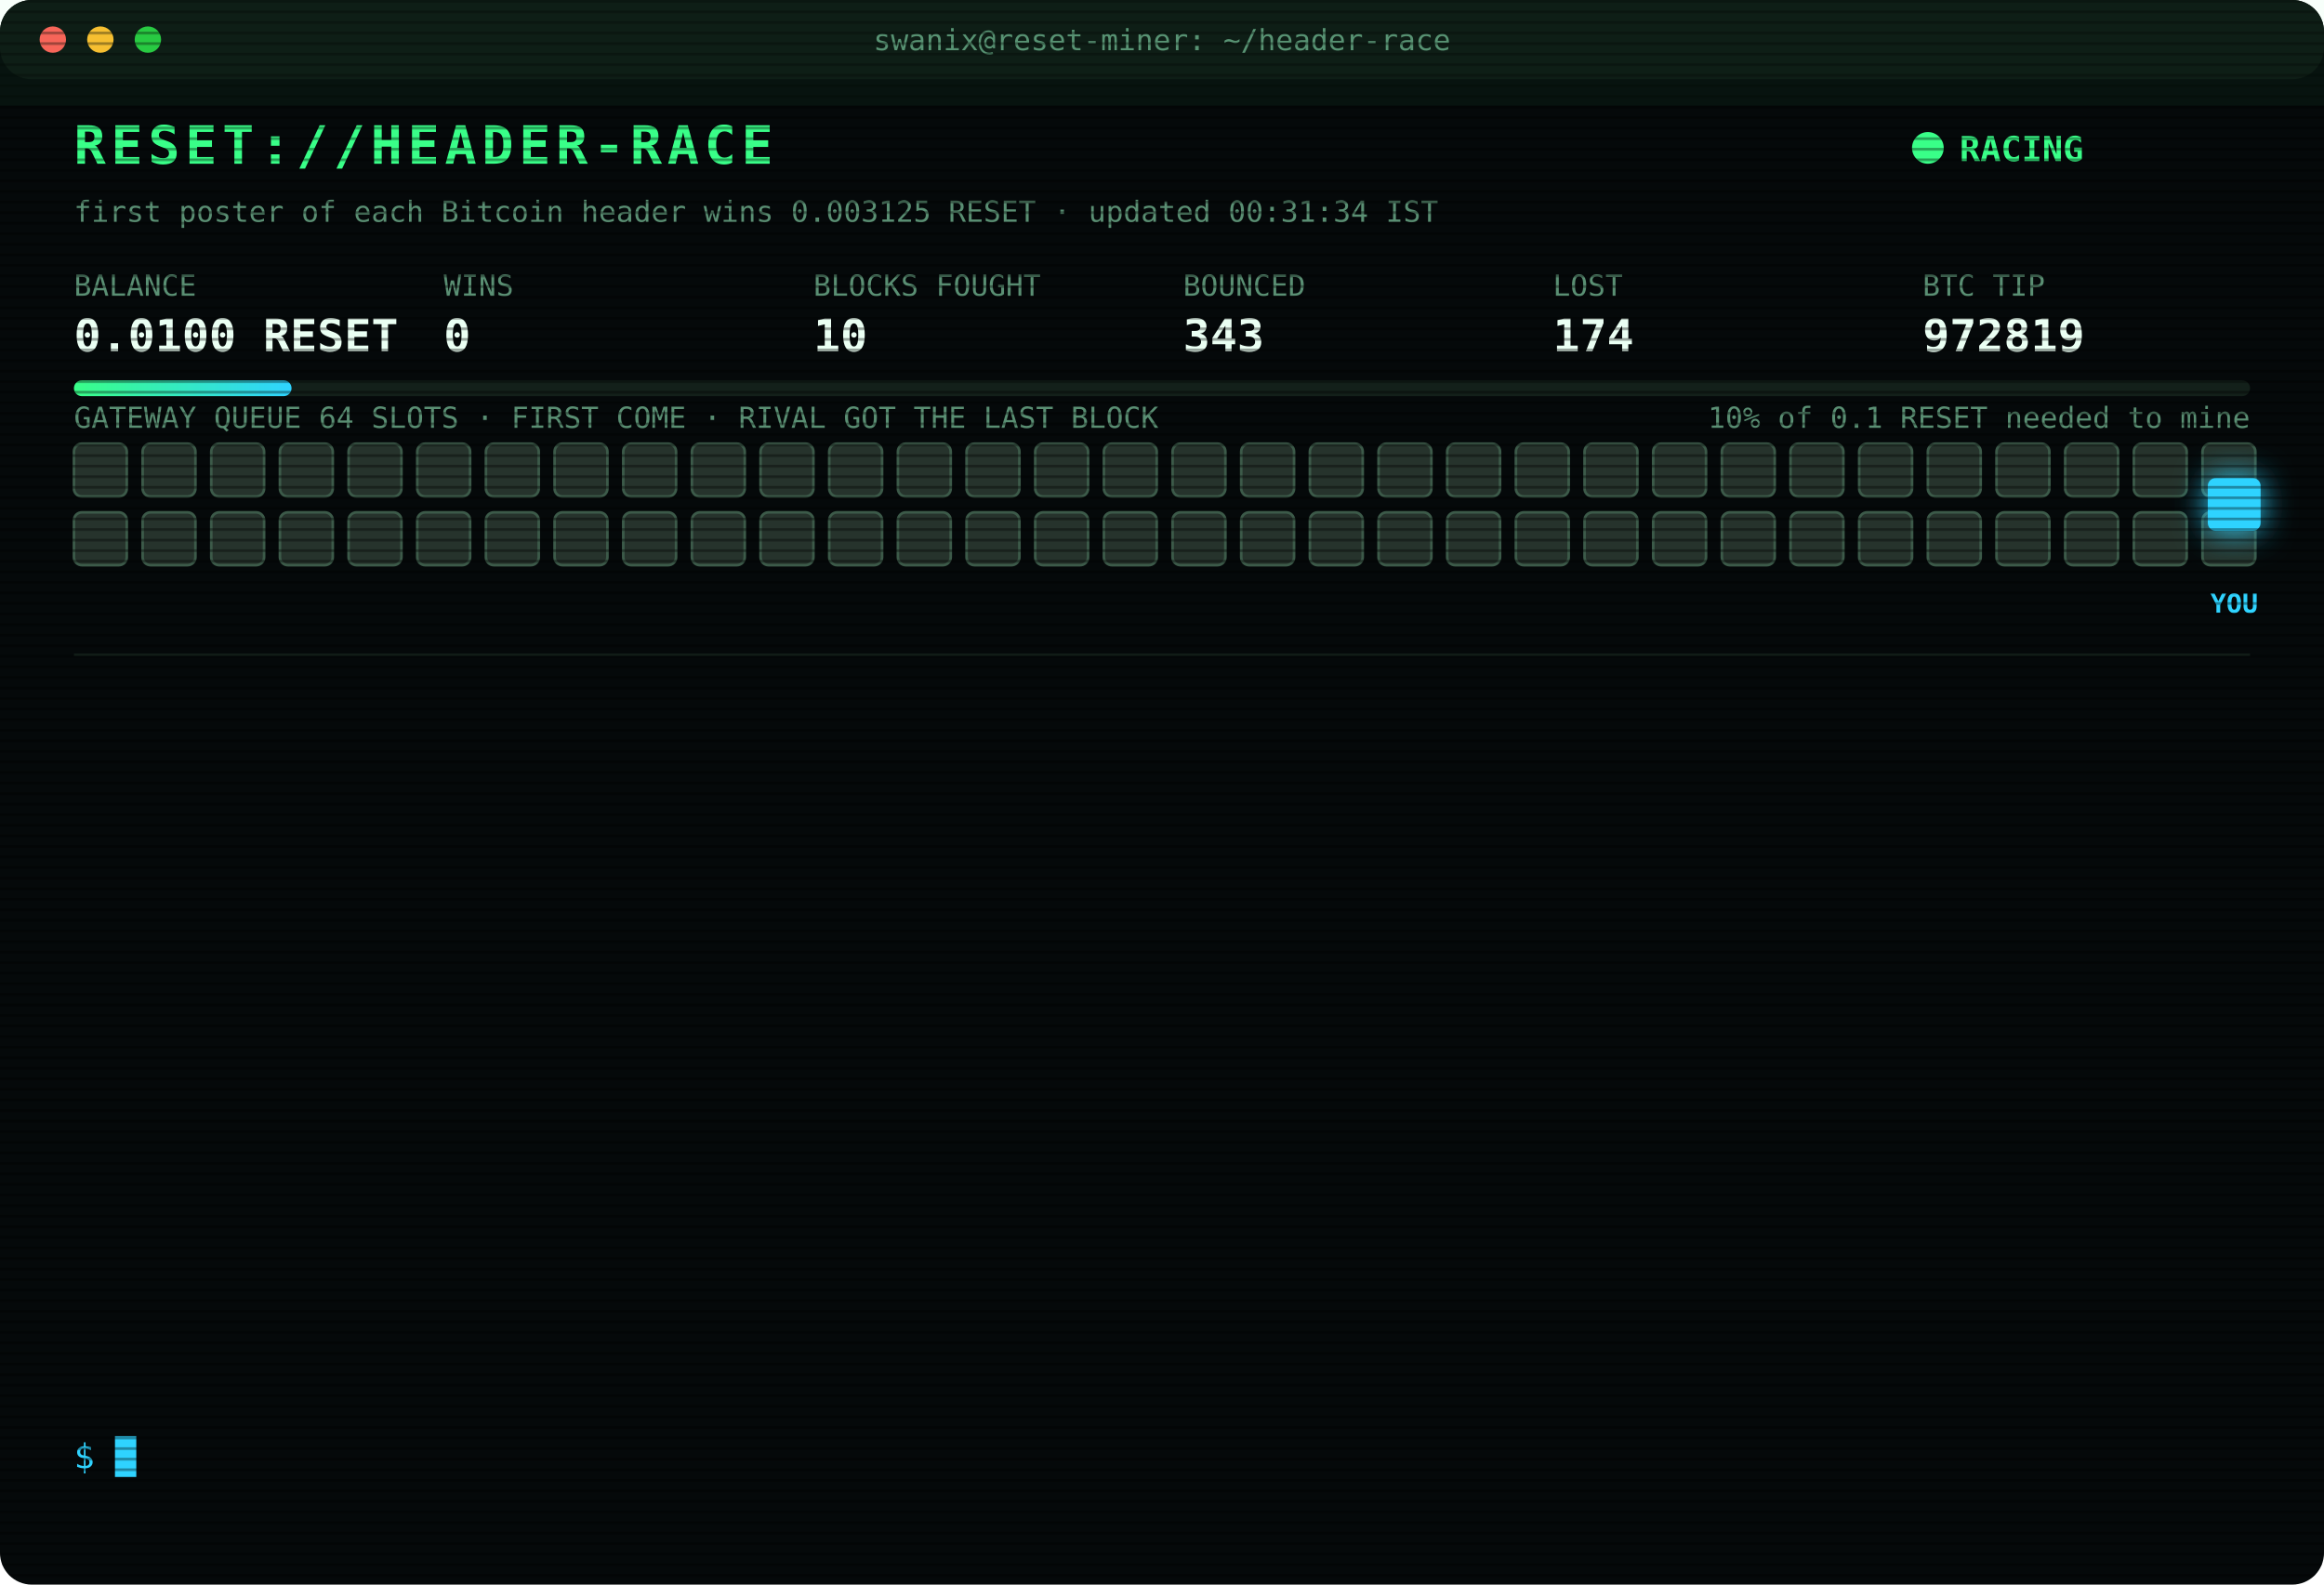
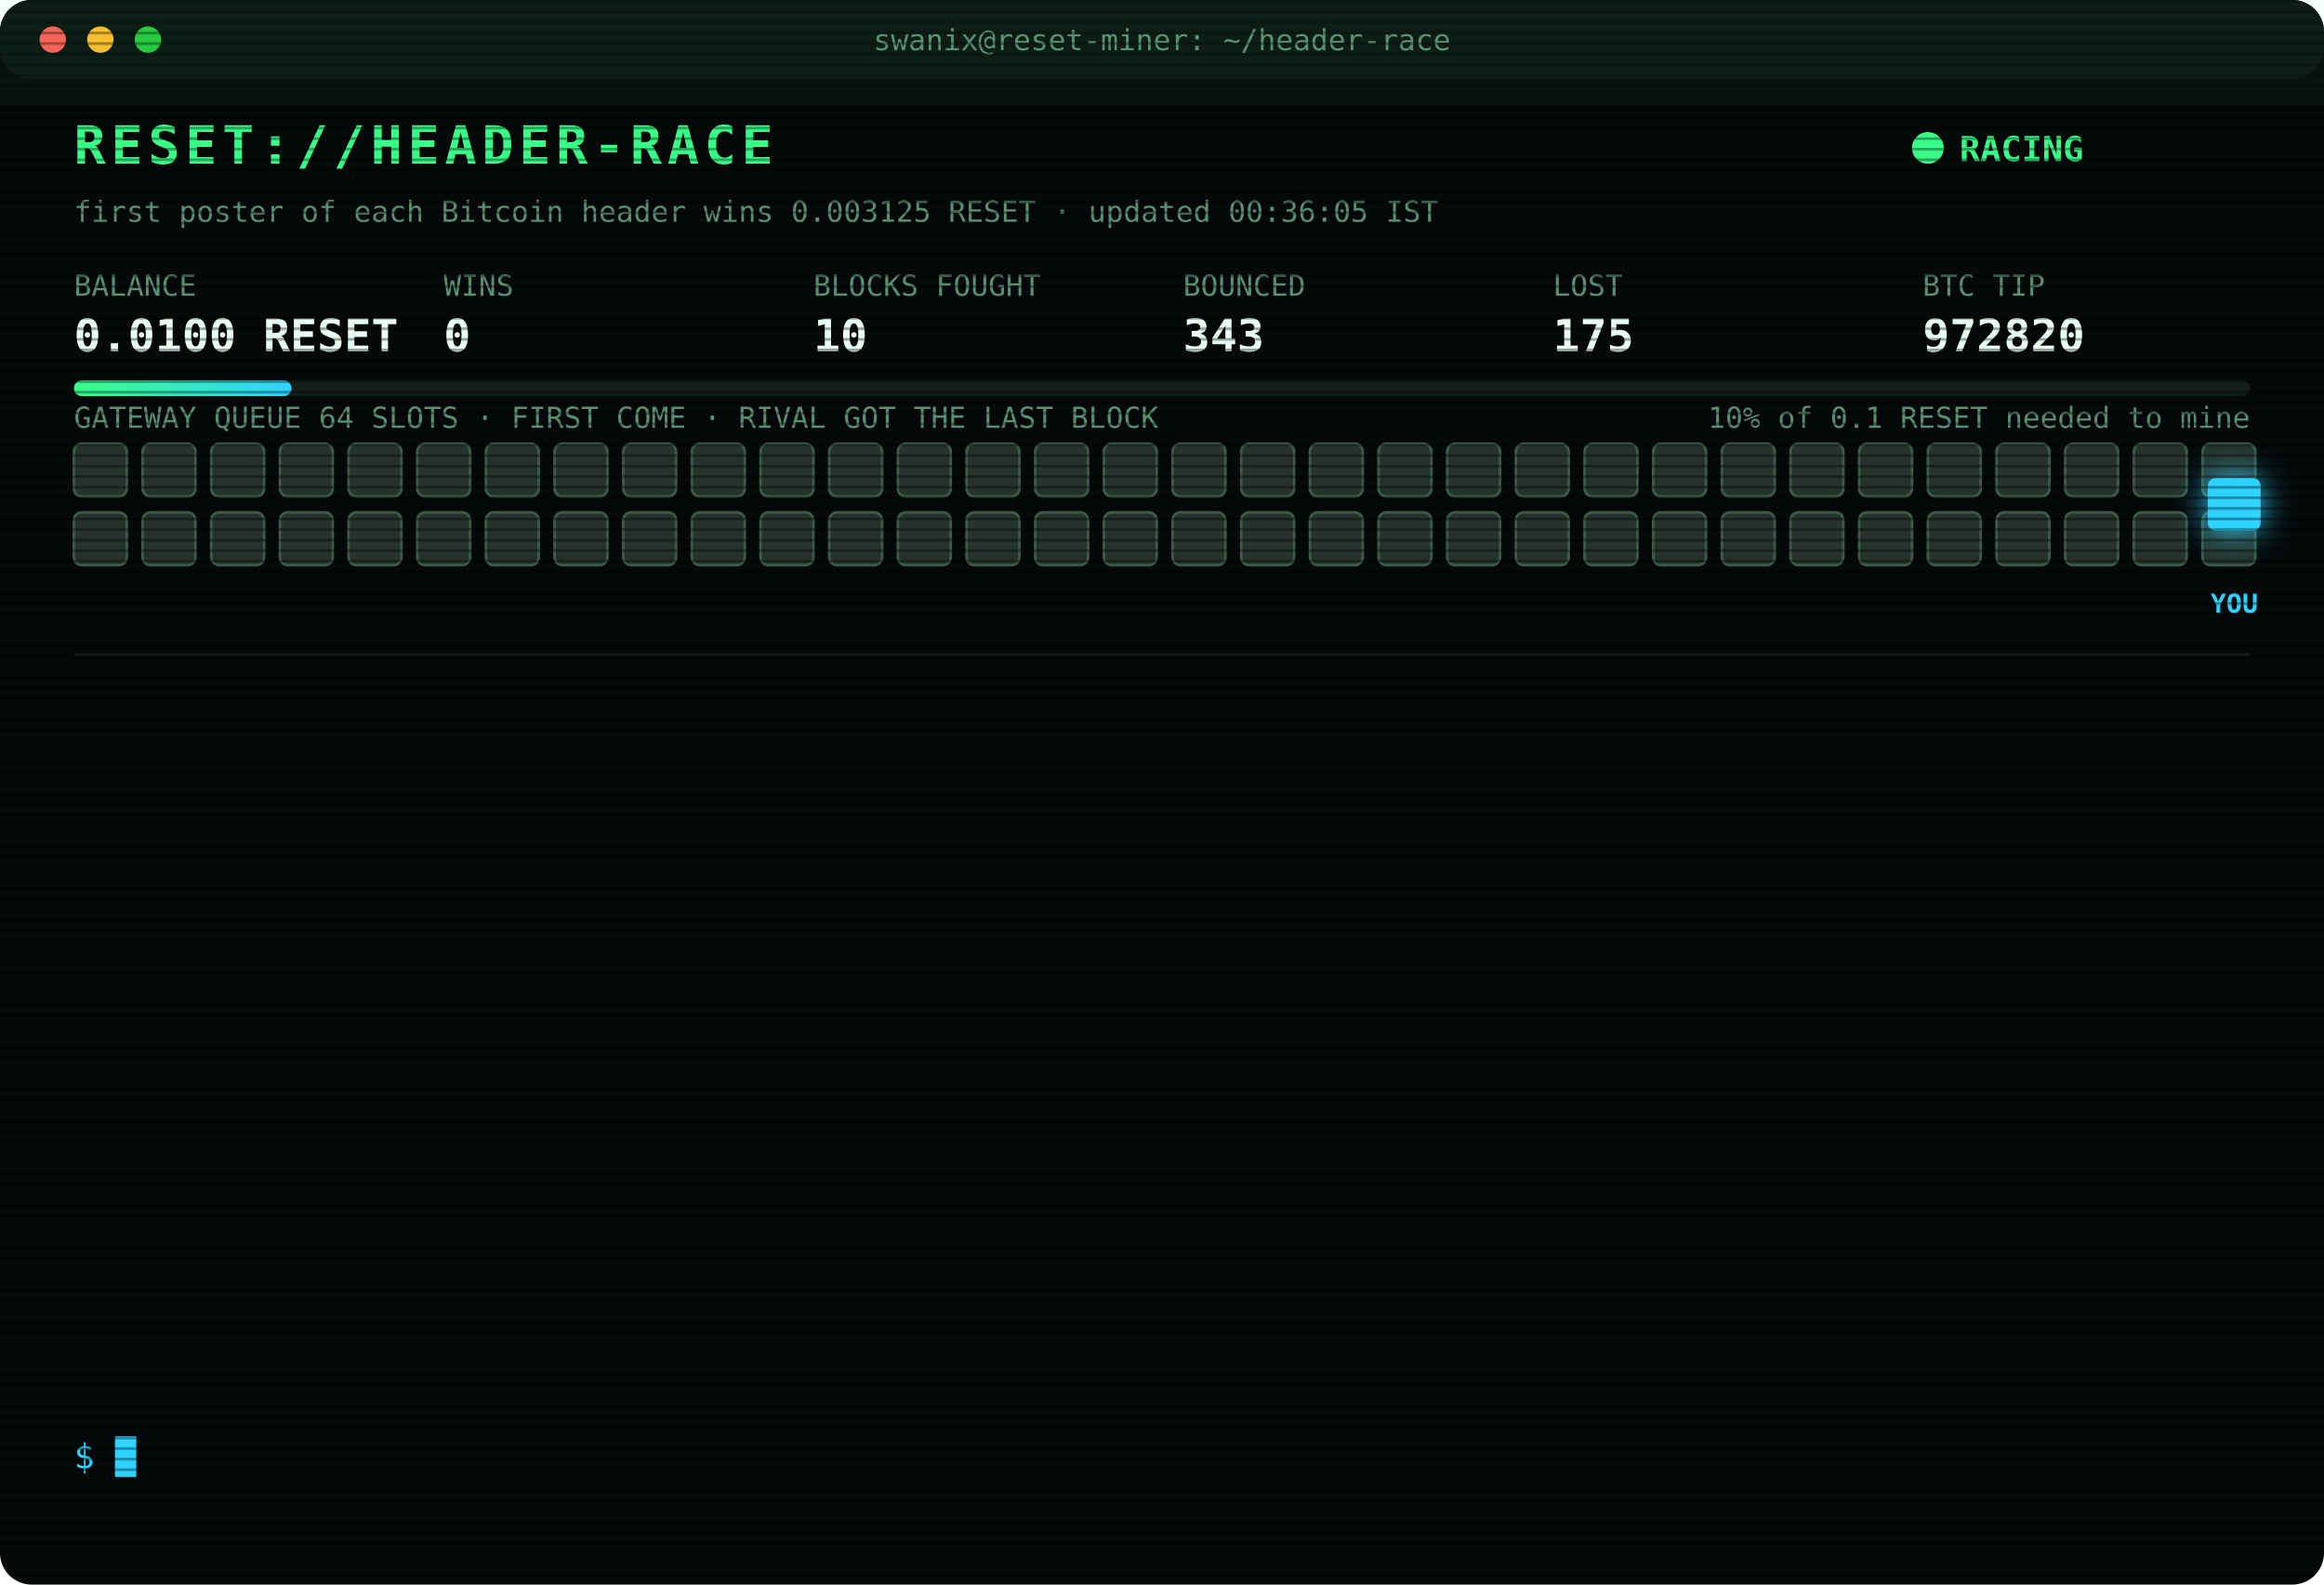
<svg xmlns="http://www.w3.org/2000/svg" width="880" height="600" viewBox="0 0 880 600" font-family="ui-monospace,SFMono-Regular,Menlo,Consolas,monospace">
  <style>
text{font-size:13px;fill:#7CFFB2}
.title{font-size:20px;font-weight:700;fill:#39FF88;letter-spacing:2px;animation:glitch 3s infinite steps(1)}
.sub{fill:#2fd3ff}.k{fill:#5a8f73;font-size:11px}.v{font-size:17px;font-weight:700;fill:#eafff3}
.ts{fill:#3f6b56}.boot{fill:#2fd3ff}.dim{fill:#5a8f73}.bad{fill:#ff4d6d}.warn{fill:#ffd23f}.mag{fill:#ff5cf0}.win{fill:#39FF88;font-weight:700}
.tag{font-size:10px;fill:#2fd3ff;font-weight:700}
.rival{fill:#26332c;stroke:#3c5a49;animation:jam 1.2s infinite alternate}
.idle{fill:#141c18;stroke:#22302a;animation:breathe 4s infinite}
.me{fill:#2fd3ff;filter:drop-shadow(0 0 6px #2fd3ff)}
.hover{animation:nudge 1.1s infinite ease-in-out}.bounce{animation:kick 1.4s infinite}
.ln{opacity:0;animation:in .4s forwards}
.cur{animation:blink 1s infinite steps(1)}
.scan{animation:scan 6s infinite linear}
.led{animation:blink 1.4s infinite}
@keyframes in{from{opacity:0;transform:translateX(-6px)}to{opacity:1;transform:none}}
@keyframes blink{50%{opacity:0}}
@keyframes jam{to{fill:#33463b}}
@keyframes breathe{50%{opacity:.4}}
@keyframes nudge{50%{transform:translateX(-10px)}}
@keyframes kick{0%,100%{transform:none}30%{transform:translateX(-14px)}55%{transform:translateX(10px) translateY(-6px)}}
@keyframes glitch{0%,92%{transform:none}93%{transform:translateX(2px);fill:#ff4d6d}95%{transform:translateX(-2px);fill:#2fd3ff}97%{transform:none}}
@keyframes scan{from{transform:translateY(-40px)}to{transform:translateY(600px)}}
</style>
  <defs>
    <pattern id="sl" width="4" height="4" patternUnits="userSpaceOnUse">
      <rect width="4" height="1" fill="#000" opacity=".35" />
    </pattern>
    <linearGradient id="bar">
      <stop offset="0" stop-color="#39FF88" />
      <stop offset="1" stop-color="#2fd3ff" />
    </linearGradient>
  </defs>
  <rect width="880" height="600" rx="12" fill="#05090a" />
  <rect width="880" height="30" rx="12" fill="#0d1512" />
  <circle cx="20" cy="15" r="5" fill="#ff5f57" />
  <circle cx="38" cy="15" r="5" fill="#febc2e" />
  <circle cx="56" cy="15" r="5" fill="#28c840" />
  <text x="440" y="19" text-anchor="middle" class="k">swanix@reset-miner: ~/header-race</text>
  <text x="28" y="62" class="title">RESET://HEADER-RACE</text>
  <circle class="led" cx="730" cy="56" r="6" fill="#39FF88" />
  <text x="742" y="61" class="win">RACING</text>
-   <text x="28" y="84" class="k">first poster of each Bitcoin header wins 0.003125 RESET · updated 00:31:34 IST</text>
+   <text x="28" y="84" class="k">first poster of each Bitcoin header wins 0.003125 RESET · updated 00:36:05 IST</text>
  <text x="28" y="112" class="k">BALANCE</text>
  <text x="28" y="133" class="v">0.0100 RESET</text>
  <text x="168" y="112" class="k">WINS</text>
  <text x="168" y="133" class="v">0</text>
  <text x="308" y="112" class="k">BLOCKS FOUGHT</text>
  <text x="308" y="133" class="v">10</text>
  <text x="448" y="112" class="k">BOUNCED</text>
  <text x="448" y="133" class="v">343</text>
  <text x="588" y="112" class="k">LOST</text>
-   <text x="588" y="133" class="v">174</text>
+   <text x="588" y="133" class="v">175</text>
  <text x="728" y="112" class="k">BTC TIP</text>
-   <text x="728" y="133" class="v">972819</text>
+   <text x="728" y="133" class="v">972820</text>
  <rect x="28" y="144" width="824" height="6" rx="3" fill="#13201a" />
  <rect x="28" y="144" width="82.4" height="6" rx="3" fill="url(#bar)" />
  <text x="852" y="162" text-anchor="end" class="k">10% of 0.1 RESET needed to mine</text>
  <text x="28" y="162" class="k">GATEWAY QUEUE 64 SLOTS · FIRST COME · RIVAL GOT THE LAST BLOCK</text>
  <rect class="rival" x="28" y="168" width="20" height="20" rx="3" style="animation-delay:0.00s" />
  <rect class="rival" x="54" y="168" width="20" height="20" rx="3" style="animation-delay:0.05s" />
  <rect class="rival" x="80" y="168" width="20" height="20" rx="3" style="animation-delay:0.10s" />
  <rect class="rival" x="106" y="168" width="20" height="20" rx="3" style="animation-delay:0.15s" />
  <rect class="rival" x="132" y="168" width="20" height="20" rx="3" style="animation-delay:0.20s" />
  <rect class="rival" x="158" y="168" width="20" height="20" rx="3" style="animation-delay:0.25s" />
  <rect class="rival" x="184" y="168" width="20" height="20" rx="3" style="animation-delay:0.30s" />
  <rect class="rival" x="210" y="168" width="20" height="20" rx="3" style="animation-delay:0.35s" />
  <rect class="rival" x="236" y="168" width="20" height="20" rx="3" style="animation-delay:0.40s" />
  <rect class="rival" x="262" y="168" width="20" height="20" rx="3" style="animation-delay:0.45s" />
  <rect class="rival" x="288" y="168" width="20" height="20" rx="3" style="animation-delay:0.50s" />
  <rect class="rival" x="314" y="168" width="20" height="20" rx="3" style="animation-delay:0.55s" />
  <rect class="rival" x="340" y="168" width="20" height="20" rx="3" style="animation-delay:0.60s" />
  <rect class="rival" x="366" y="168" width="20" height="20" rx="3" style="animation-delay:0.65s" />
  <rect class="rival" x="392" y="168" width="20" height="20" rx="3" style="animation-delay:0.70s" />
  <rect class="rival" x="418" y="168" width="20" height="20" rx="3" style="animation-delay:0.75s" />
  <rect class="rival" x="444" y="168" width="20" height="20" rx="3" style="animation-delay:0.80s" />
  <rect class="rival" x="470" y="168" width="20" height="20" rx="3" style="animation-delay:0.85s" />
  <rect class="rival" x="496" y="168" width="20" height="20" rx="3" style="animation-delay:0.90s" />
  <rect class="rival" x="522" y="168" width="20" height="20" rx="3" style="animation-delay:0.95s" />
  <rect class="rival" x="548" y="168" width="20" height="20" rx="3" style="animation-delay:1.00s" />
  <rect class="rival" x="574" y="168" width="20" height="20" rx="3" style="animation-delay:1.05s" />
  <rect class="rival" x="600" y="168" width="20" height="20" rx="3" style="animation-delay:1.10s" />
  <rect class="rival" x="626" y="168" width="20" height="20" rx="3" style="animation-delay:1.15s" />
  <rect class="rival" x="652" y="168" width="20" height="20" rx="3" style="animation-delay:1.20s" />
  <rect class="rival" x="678" y="168" width="20" height="20" rx="3" style="animation-delay:1.25s" />
  <rect class="rival" x="704" y="168" width="20" height="20" rx="3" style="animation-delay:1.30s" />
  <rect class="rival" x="730" y="168" width="20" height="20" rx="3" style="animation-delay:1.35s" />
  <rect class="rival" x="756" y="168" width="20" height="20" rx="3" style="animation-delay:1.40s" />
  <rect class="rival" x="782" y="168" width="20" height="20" rx="3" style="animation-delay:1.45s" />
  <rect class="rival" x="808" y="168" width="20" height="20" rx="3" style="animation-delay:1.50s" />
  <rect class="rival" x="834" y="168" width="20" height="20" rx="3" style="animation-delay:1.55s" />
  <rect class="rival" x="28" y="194" width="20" height="20" rx="3" style="animation-delay:1.60s" />
  <rect class="rival" x="54" y="194" width="20" height="20" rx="3" style="animation-delay:1.65s" />
  <rect class="rival" x="80" y="194" width="20" height="20" rx="3" style="animation-delay:1.70s" />
  <rect class="rival" x="106" y="194" width="20" height="20" rx="3" style="animation-delay:1.75s" />
  <rect class="rival" x="132" y="194" width="20" height="20" rx="3" style="animation-delay:1.80s" />
  <rect class="rival" x="158" y="194" width="20" height="20" rx="3" style="animation-delay:1.85s" />
  <rect class="rival" x="184" y="194" width="20" height="20" rx="3" style="animation-delay:1.90s" />
  <rect class="rival" x="210" y="194" width="20" height="20" rx="3" style="animation-delay:1.95s" />
  <rect class="rival" x="236" y="194" width="20" height="20" rx="3" style="animation-delay:2.00s" />
  <rect class="rival" x="262" y="194" width="20" height="20" rx="3" style="animation-delay:2.05s" />
  <rect class="rival" x="288" y="194" width="20" height="20" rx="3" style="animation-delay:2.10s" />
  <rect class="rival" x="314" y="194" width="20" height="20" rx="3" style="animation-delay:2.15s" />
  <rect class="rival" x="340" y="194" width="20" height="20" rx="3" style="animation-delay:2.20s" />
  <rect class="rival" x="366" y="194" width="20" height="20" rx="3" style="animation-delay:2.25s" />
  <rect class="rival" x="392" y="194" width="20" height="20" rx="3" style="animation-delay:2.30s" />
  <rect class="rival" x="418" y="194" width="20" height="20" rx="3" style="animation-delay:2.35s" />
  <rect class="rival" x="444" y="194" width="20" height="20" rx="3" style="animation-delay:2.40s" />
  <rect class="rival" x="470" y="194" width="20" height="20" rx="3" style="animation-delay:2.45s" />
  <rect class="rival" x="496" y="194" width="20" height="20" rx="3" style="animation-delay:2.50s" />
  <rect class="rival" x="522" y="194" width="20" height="20" rx="3" style="animation-delay:2.55s" />
  <rect class="rival" x="548" y="194" width="20" height="20" rx="3" style="animation-delay:2.60s" />
  <rect class="rival" x="574" y="194" width="20" height="20" rx="3" style="animation-delay:2.65s" />
  <rect class="rival" x="600" y="194" width="20" height="20" rx="3" style="animation-delay:2.70s" />
  <rect class="rival" x="626" y="194" width="20" height="20" rx="3" style="animation-delay:2.75s" />
  <rect class="rival" x="652" y="194" width="20" height="20" rx="3" style="animation-delay:2.80s" />
  <rect class="rival" x="678" y="194" width="20" height="20" rx="3" style="animation-delay:2.85s" />
  <rect class="rival" x="704" y="194" width="20" height="20" rx="3" style="animation-delay:2.90s" />
  <rect class="rival" x="730" y="194" width="20" height="20" rx="3" style="animation-delay:2.95s" />
  <rect class="rival" x="756" y="194" width="20" height="20" rx="3" style="animation-delay:3.00s" />
  <rect class="rival" x="782" y="194" width="20" height="20" rx="3" style="animation-delay:3.05s" />
  <rect class="rival" x="808" y="194" width="20" height="20" rx="3" style="animation-delay:3.10s" />
  <rect class="rival" x="834" y="194" width="20" height="20" rx="3" style="animation-delay:3.15s" />
  <g class="hover">
    <rect class="me" x="836" y="181" width="20" height="20" rx="3" />
    <text class="tag" x="846" y="232" text-anchor="middle">YOU</text>
  </g>
  <line x1="28" x2="852" y1="248" y2="248" stroke="#13201a" />
  <g class="ln" style="animation-delay:0.40s">
-     <text x="28" y="270" class="ts">22:57:43</text>
-     <text x="104" y="270" class="bad">[LOST] #972805 taken by a rival miner</text>
+     <text x="28" y="270" class="ts">23:02:29</text>
+     <text x="104" y="270" class="bad">[LOST] #972807 taken by a rival miner</text>
  </g>
  <g class="ln" style="animation-delay:0.65s">
-     <text x="28" y="292" class="ts">23:02:29</text>
-     <text x="104" y="292" class="bad">[LOST] #972807 taken by a rival miner</text>
+     <text x="28" y="292" class="ts">23:04:15</text>
+     <text x="104" y="292" class="bad">[LOST] #972808 taken by a rival miner</text>
  </g>
  <g class="ln" style="animation-delay:0.90s">
-     <text x="28" y="314" class="ts">23:04:15</text>
-     <text x="104" y="314" class="bad">[LOST] #972808 taken by a rival miner</text>
+     <text x="28" y="314" class="ts">23:12:21</text>
+     <text x="104" y="314" class="bad">[LOST] #972809 taken by a rival miner</text>
  </g>
  <g class="ln" style="animation-delay:1.15s">
-     <text x="28" y="336" class="ts">23:12:21</text>
-     <text x="104" y="336" class="bad">[LOST] #972809 taken by a rival miner</text>
+     <text x="28" y="336" class="ts">23:19:37</text>
+     <text x="104" y="336" class="bad">[LOST] #972811 taken by a rival miner</text>
  </g>
  <g class="ln" style="animation-delay:1.40s">
-     <text x="28" y="358" class="ts">23:19:37</text>
-     <text x="104" y="358" class="bad">[LOST] #972811 taken by a rival miner</text>
+     <text x="28" y="358" class="ts">23:29:16</text>
+     <text x="104" y="358" class="bad">[LOST] #972812 taken by a rival miner</text>
  </g>
  <g class="ln" style="animation-delay:1.65s">
-     <text x="28" y="380" class="ts">23:29:16</text>
-     <text x="104" y="380" class="bad">[LOST] #972812 taken by a rival miner</text>
+     <text x="28" y="380" class="ts">23:37:41</text>
+     <text x="104" y="380" class="bad">[LOST] #972813 taken by a rival miner</text>
  </g>
  <g class="ln" style="animation-delay:1.90s">
-     <text x="28" y="402" class="ts">23:37:41</text>
-     <text x="104" y="402" class="bad">[LOST] #972813 taken by a rival miner</text>
+     <text x="28" y="402" class="ts">23:40:31</text>
+     <text x="104" y="402" class="bad">[LOST] #972814 taken by a rival miner</text>
  </g>
  <g class="ln" style="animation-delay:2.15s">
-     <text x="28" y="424" class="ts">23:40:31</text>
-     <text x="104" y="424" class="bad">[LOST] #972814 taken by a rival miner</text>
+     <text x="28" y="424" class="ts">23:44:23</text>
+     <text x="104" y="424" class="bad">[LOST] #972815 taken by a rival miner</text>
  </g>
  <g class="ln" style="animation-delay:2.40s">
-     <text x="28" y="446" class="ts">23:44:23</text>
-     <text x="104" y="446" class="bad">[LOST] #972815 taken by a rival miner</text>
+     <text x="28" y="446" class="ts">00:09:34</text>
+     <text x="104" y="446" class="bad">[LOST] #972816 taken by a rival miner</text>
  </g>
  <g class="ln" style="animation-delay:2.65s">
-     <text x="28" y="468" class="ts">00:09:34</text>
-     <text x="104" y="468" class="bad">[LOST] #972816 taken by a rival miner</text>
+     <text x="28" y="468" class="ts">00:10:57</text>
+     <text x="104" y="468" class="bad">[LOST] #972817 taken by a rival miner</text>
  </g>
  <g class="ln" style="animation-delay:2.90s">
-     <text x="28" y="490" class="ts">00:10:57</text>
-     <text x="104" y="490" class="bad">[LOST] #972817 taken by a rival miner</text>
+     <text x="28" y="490" class="ts">00:14:49</text>
+     <text x="104" y="490" class="bad">[LOST] #972818 taken by a rival miner</text>
  </g>
  <g class="ln" style="animation-delay:3.15s">
-     <text x="28" y="512" class="ts">00:14:49</text>
-     <text x="104" y="512" class="bad">[LOST] #972818 taken by a rival miner</text>
+     <text x="28" y="512" class="ts">00:31:34</text>
+     <text x="104" y="512" class="bad">[LOST] #972819 taken by a rival miner</text>
  </g>
  <g class="ln" style="animation-delay:3.40s">
-     <text x="28" y="534" class="ts">00:31:34</text>
-     <text x="104" y="534" class="bad">[LOST] #972819 taken by a rival miner</text>
+     <text x="28" y="534" class="ts">00:36:05</text>
+     <text x="104" y="534" class="bad">[LOST] #972820 taken by a rival miner</text>
  </g>
  <text x="28" y="556" class="sub">$ <tspan class="cur">█</tspan>
  </text>
  <rect width="880" height="600" rx="12" fill="url(#sl)" pointer-events="none" />
  <rect class="scan" width="880" height="40" fill="#39FF88" opacity=".04" />
</svg>
